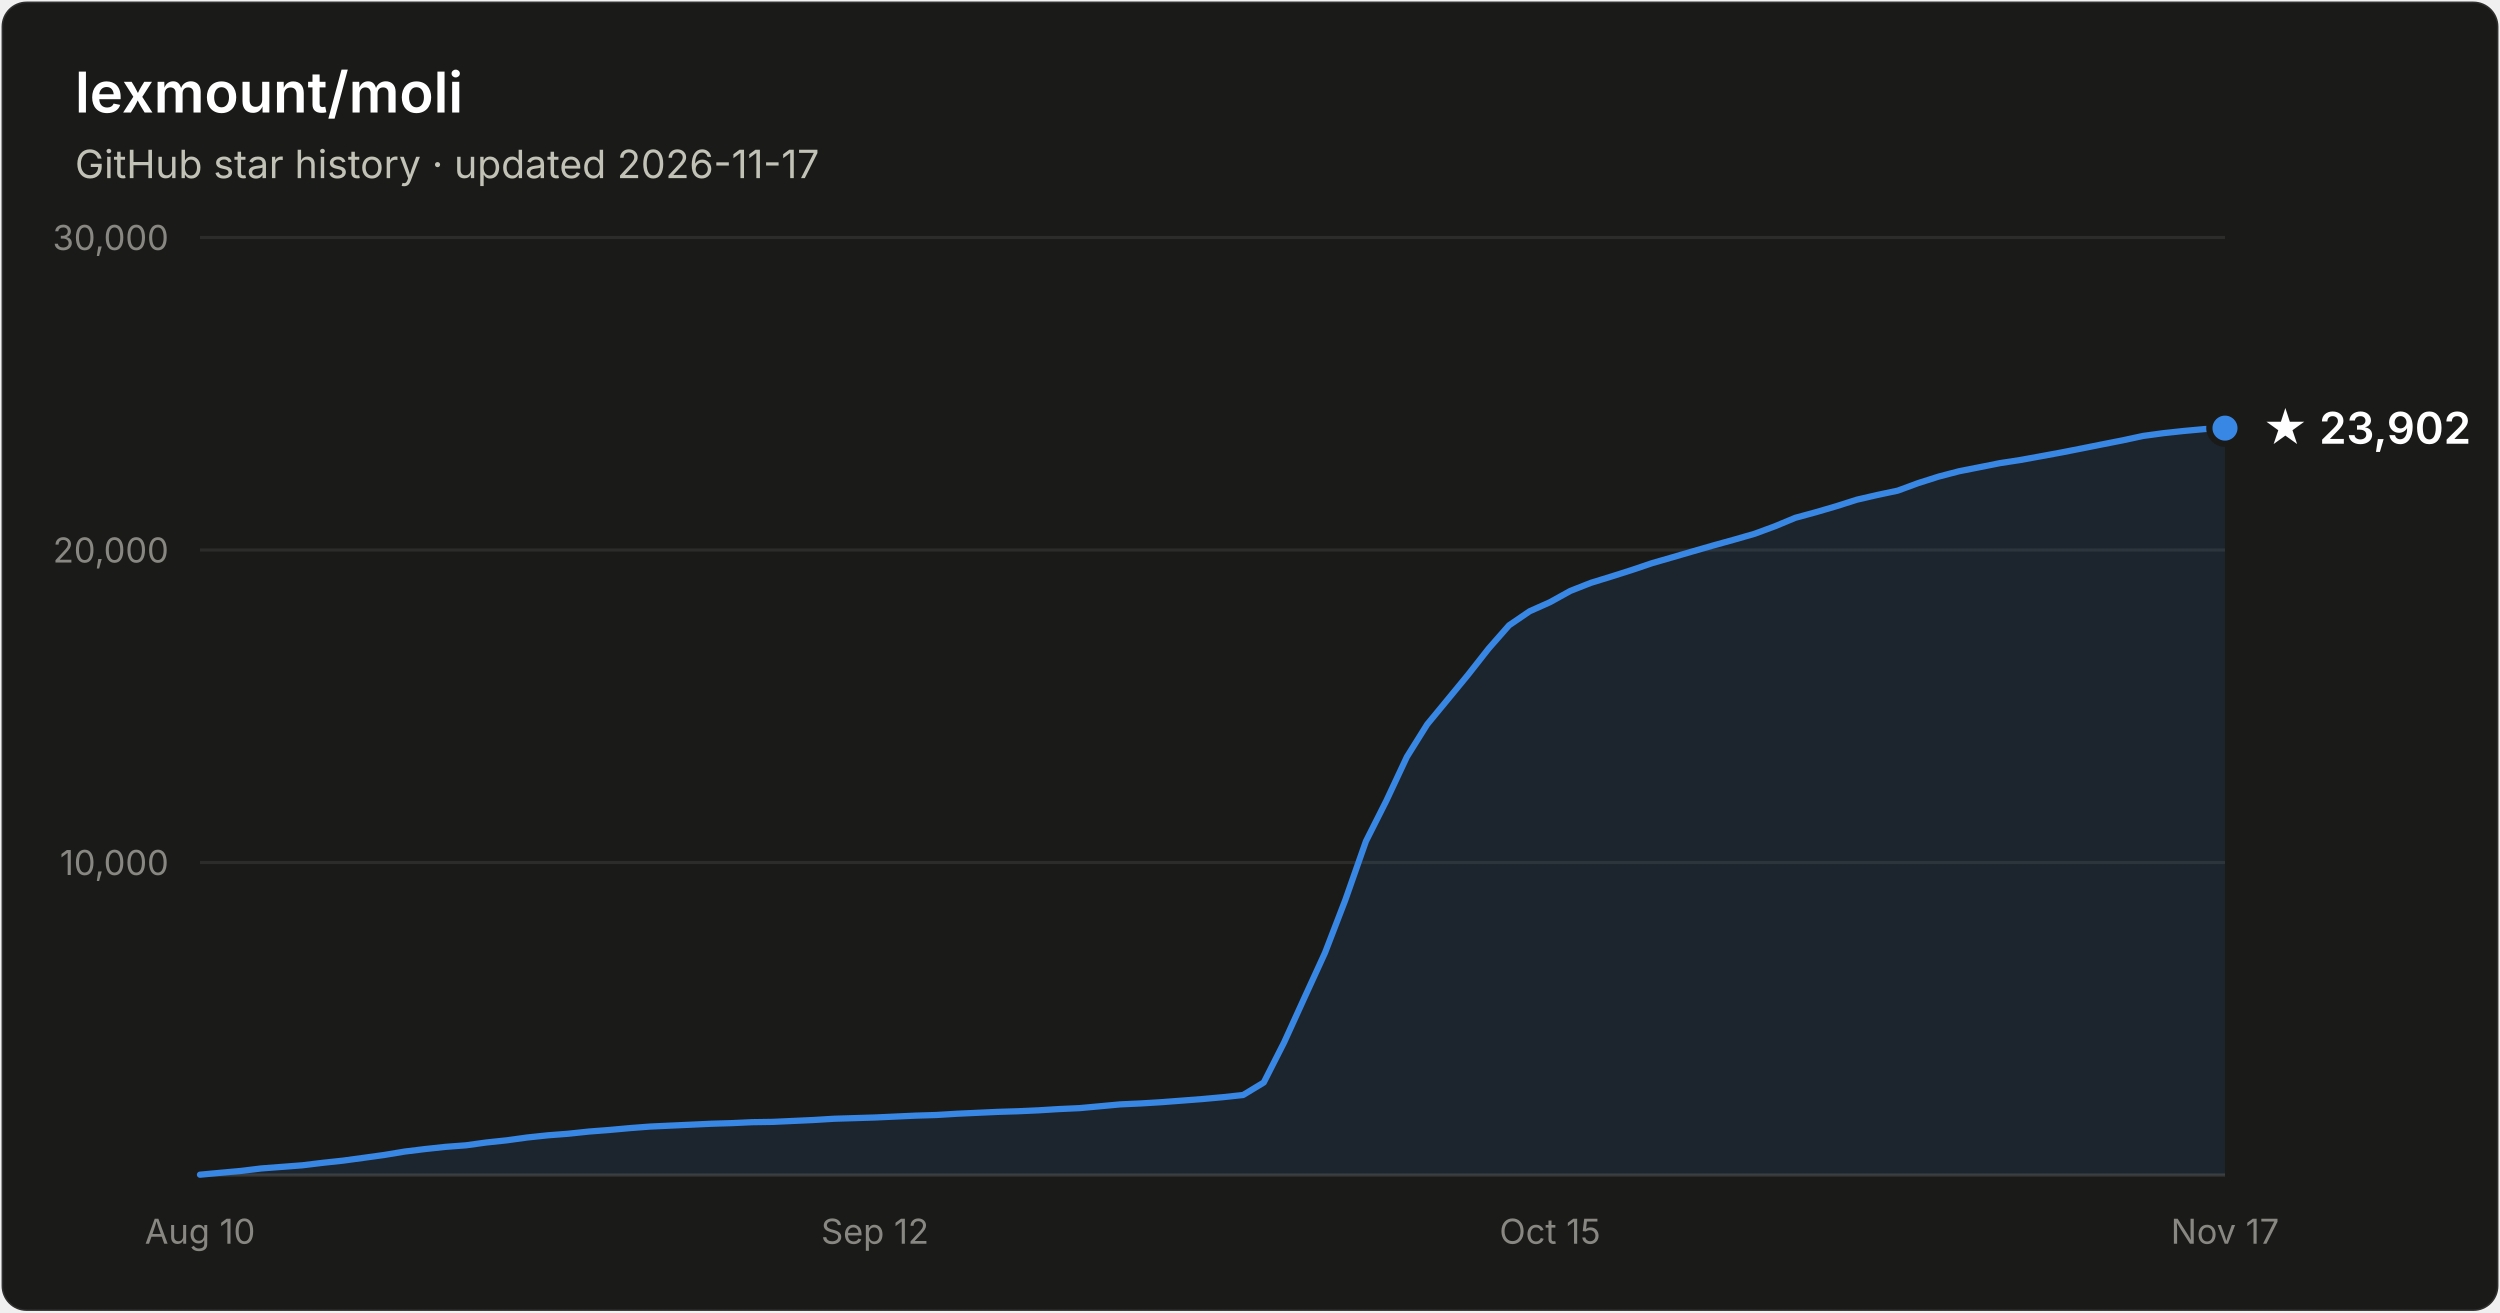
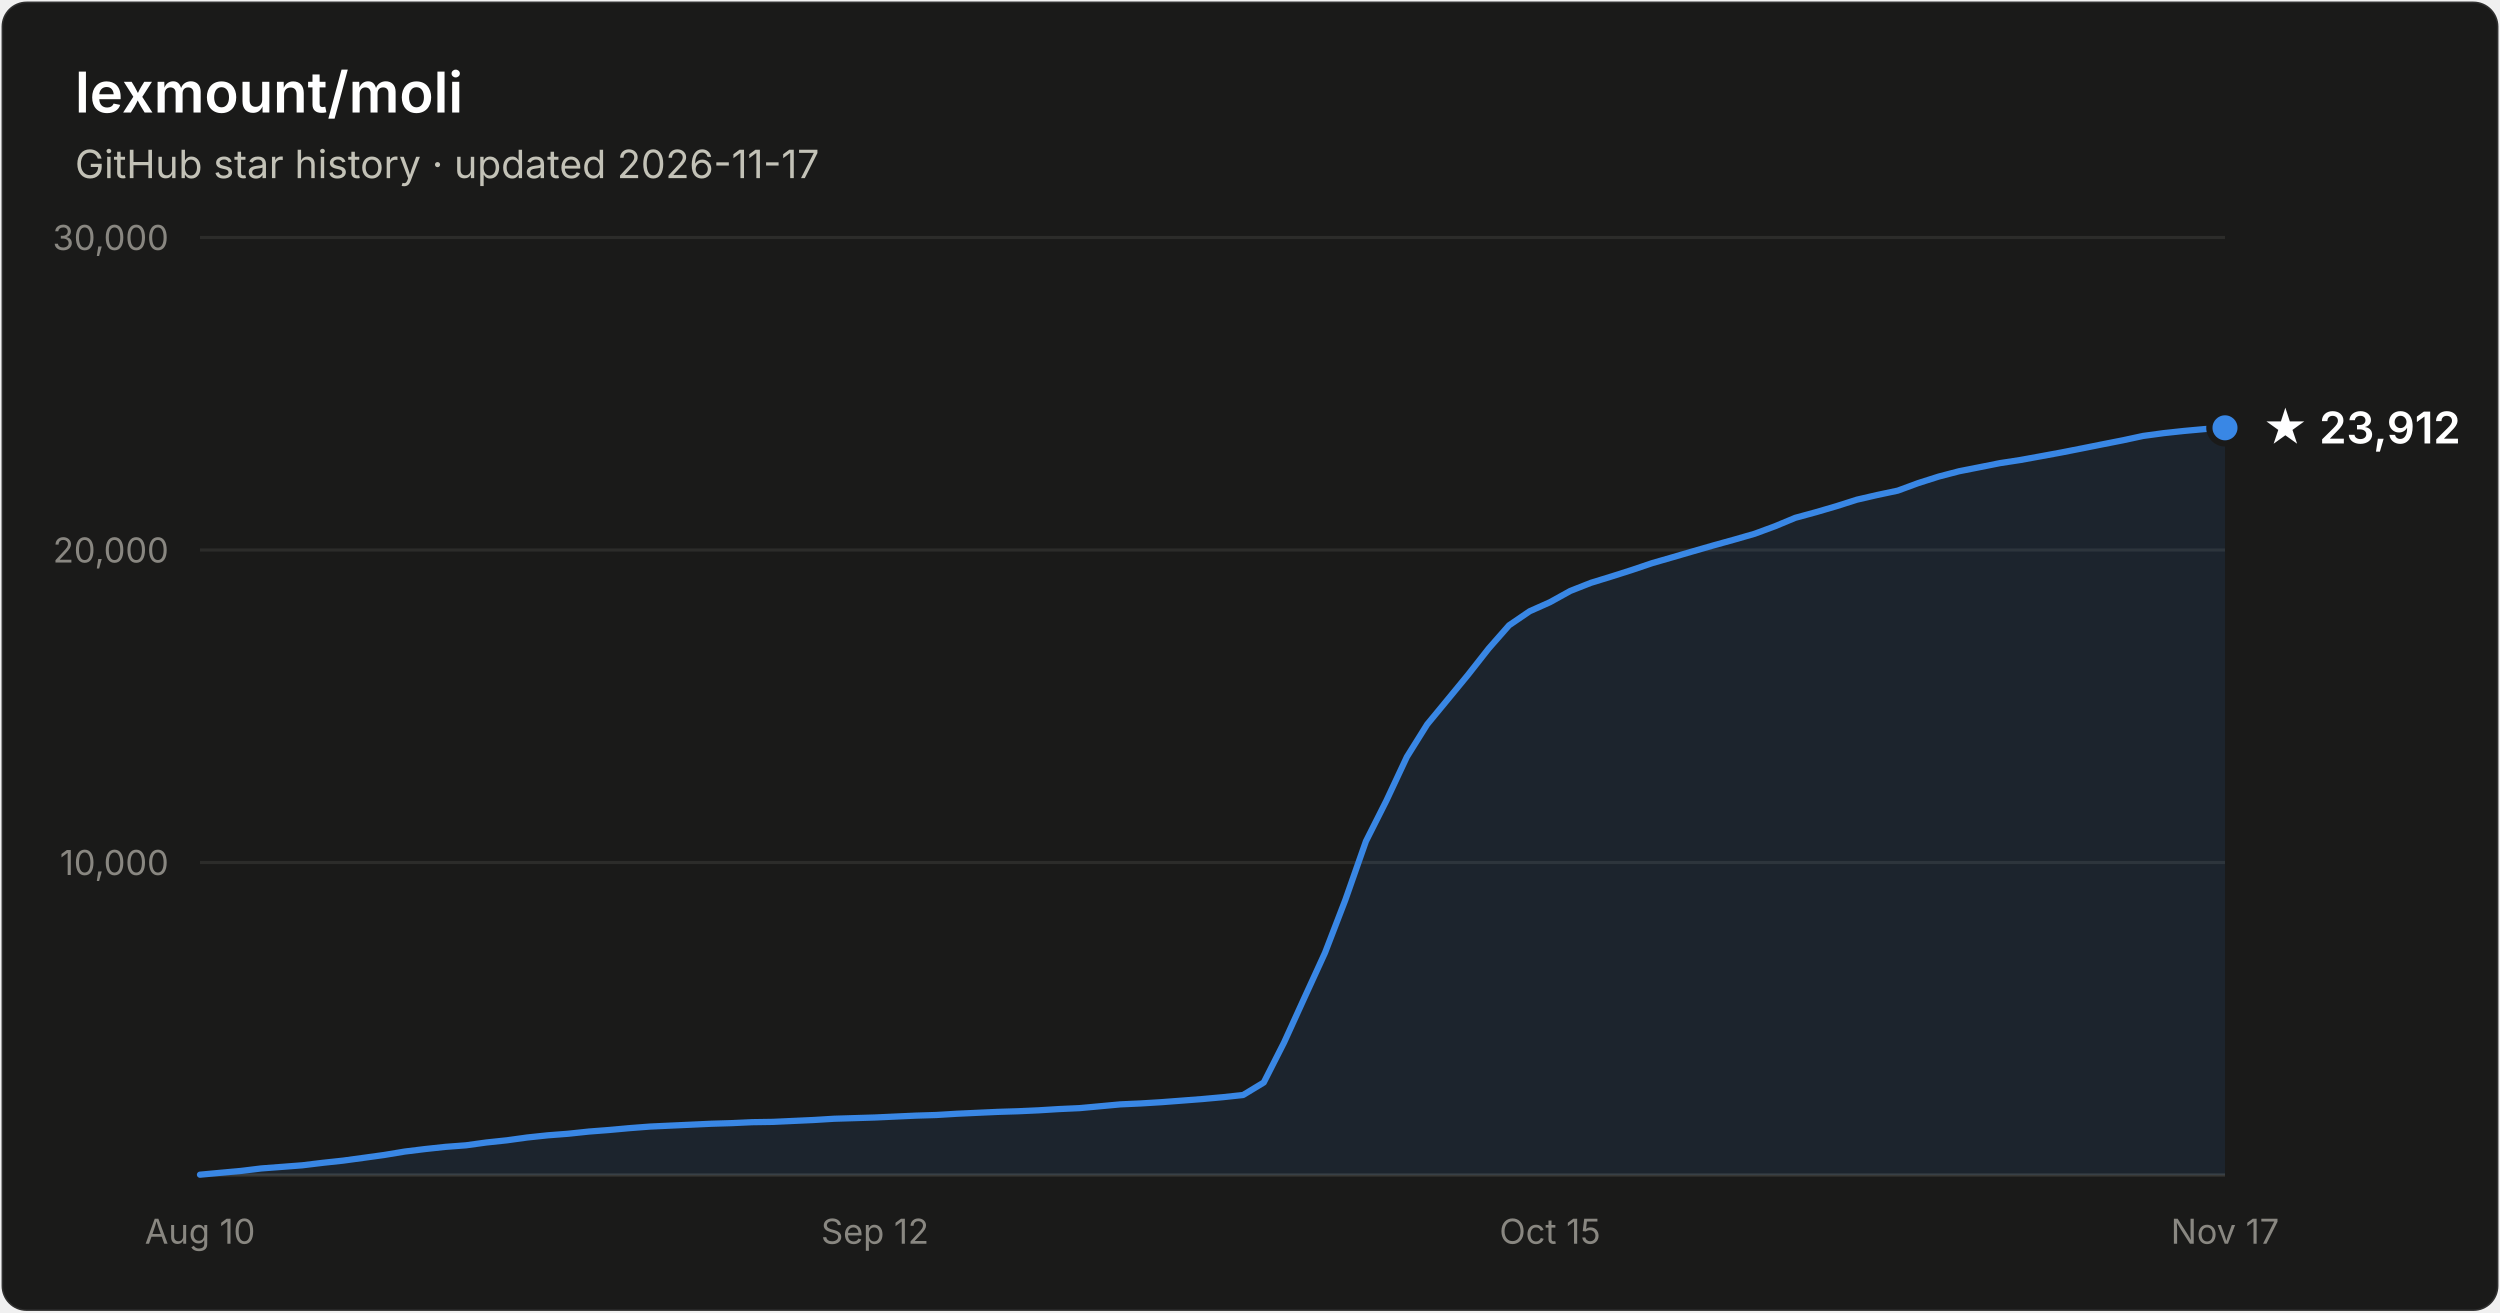
- <svg xmlns="http://www.w3.org/2000/svg" width="800" height="420" viewBox="0 0 800 420" font-family="system-ui, -apple-system, Segoe UI, sans-serif" role="img" aria-label="Star history of lexmount/moli: 23,902 stars as of 2026-11-17">
+ <svg xmlns="http://www.w3.org/2000/svg" width="800" height="420" viewBox="0 0 800 420" font-family="system-ui, -apple-system, Segoe UI, sans-serif" role="img" aria-label="Star history of lexmount/moli: 23,912 stars as of 2026-11-17">
  <rect x="0.5" y="0.5" width="799" height="419" rx="8" fill="#1a1a19" stroke="rgba(255,255,255,0.10)" />
  <text x="24" y="36" fill="#ffffff" font-size="18" font-weight="600">lexmount/moli</text>
  <text x="24" y="57" fill="#c3c2b7" font-size="12.5">GitHub star history · updated 2026-11-17</text>
  <line x1="64" y1="276.0" x2="712" y2="276.0" stroke="#2c2c2a" stroke-width="1" />
  <text x="54" y="280.0" text-anchor="end" fill="#898781" font-size="11" style="font-variant-numeric:tabular-nums">10,000</text>
  <line x1="64" y1="176.0" x2="712" y2="176.0" stroke="#2c2c2a" stroke-width="1" />
  <text x="54" y="180.0" text-anchor="end" fill="#898781" font-size="11" style="font-variant-numeric:tabular-nums">20,000</text>
  <line x1="64" y1="76.0" x2="712" y2="76.0" stroke="#2c2c2a" stroke-width="1" />
  <text x="54" y="80.0" text-anchor="end" fill="#898781" font-size="11" style="font-variant-numeric:tabular-nums">30,000</text>
  <line x1="64" y1="376" x2="712" y2="376" stroke="#383835" stroke-width="1" />
  <text x="64.0" y="398" text-anchor="middle" fill="#898781" font-size="11" style="font-variant-numeric:tabular-nums">Aug 10</text>
  <text x="280.0" y="398" text-anchor="middle" fill="#898781" font-size="11" style="font-variant-numeric:tabular-nums">Sep 12</text>
  <text x="496.0" y="398" text-anchor="middle" fill="#898781" font-size="11" style="font-variant-numeric:tabular-nums">Oct 15</text>
  <text x="712.0" y="398" text-anchor="middle" fill="#898781" font-size="11" style="font-variant-numeric:tabular-nums">Nov 17</text>
-   <path d="M64.0 375.9 L70.5 375.3 L77.1 374.7 L83.6 373.9 L90.2 373.4 L96.7 372.9 L103.3 372.1 L109.8 371.4 L116.4 370.5 L122.9 369.6 L129.5 368.5 L136.0 367.7 L142.5 367.0 L149.1 366.5 L155.6 365.6 L162.2 364.9 L168.7 364.0 L175.3 363.3 L181.8 362.8 L188.4 362.1 L194.9 361.6 L201.5 361.0 L208.0 360.5 L214.5 360.2 L221.1 359.9 L227.6 359.6 L234.2 359.4 L240.7 359.1 L247.3 359.0 L253.8 358.7 L260.4 358.4 L266.9 358.0 L273.5 357.8 L280.0 357.6 L286.5 357.3 L293.1 357.0 L299.6 356.8 L306.2 356.4 L312.7 356.1 L319.3 355.8 L325.8 355.6 L332.4 355.3 L338.9 354.9 L345.5 354.6 L352.0 354.0 L358.5 353.4 L365.1 353.1 L371.6 352.7 L378.2 352.2 L384.7 351.7 L391.3 351.1 L397.8 350.4 L404.4 346.4 L410.9 333.6 L417.5 319.1 L424.0 304.9 L430.5 288.0 L437.1 269.2 L443.6 256.3 L450.2 242.2 L456.7 231.8 L463.3 223.8 L469.8 215.9 L476.4 207.5 L482.9 200.1 L489.5 195.6 L496.0 192.7 L502.5 189.1 L509.1 186.5 L515.6 184.5 L522.2 182.4 L528.7 180.2 L535.3 178.3 L541.8 176.4 L548.4 174.5 L554.9 172.7 L561.5 170.8 L568.0 168.4 L574.5 165.7 L581.1 163.9 L587.6 162.0 L594.2 159.9 L600.7 158.4 L607.3 157.0 L613.8 154.6 L620.4 152.5 L626.9 150.8 L633.5 149.5 L640.0 148.2 L646.5 147.2 L653.1 146.0 L659.6 144.8 L666.2 143.5 L672.7 142.2 L679.3 140.9 L685.8 139.5 L692.4 138.6 L698.9 137.9 L705.5 137.3 L712.0 137.0 L712.0 376 L64.0 376 Z" fill="#3987e5" fill-opacity="0.1" />
-   <path d="M64.0 375.9 L70.5 375.3 L77.1 374.7 L83.6 373.9 L90.2 373.4 L96.7 372.9 L103.3 372.1 L109.8 371.4 L116.4 370.5 L122.9 369.6 L129.5 368.5 L136.0 367.7 L142.5 367.0 L149.1 366.5 L155.6 365.6 L162.2 364.9 L168.7 364.0 L175.3 363.3 L181.8 362.8 L188.4 362.1 L194.9 361.6 L201.5 361.0 L208.0 360.5 L214.5 360.2 L221.1 359.9 L227.6 359.6 L234.2 359.4 L240.7 359.1 L247.3 359.0 L253.8 358.7 L260.4 358.4 L266.9 358.0 L273.5 357.8 L280.0 357.6 L286.5 357.3 L293.1 357.0 L299.6 356.8 L306.2 356.4 L312.7 356.1 L319.3 355.8 L325.8 355.6 L332.4 355.3 L338.9 354.9 L345.5 354.6 L352.0 354.0 L358.5 353.4 L365.1 353.1 L371.6 352.7 L378.2 352.2 L384.7 351.7 L391.3 351.1 L397.8 350.4 L404.4 346.4 L410.9 333.6 L417.5 319.1 L424.0 304.9 L430.5 288.0 L437.1 269.2 L443.6 256.3 L450.2 242.2 L456.7 231.8 L463.3 223.8 L469.8 215.9 L476.4 207.5 L482.9 200.1 L489.5 195.6 L496.0 192.7 L502.5 189.1 L509.1 186.5 L515.6 184.5 L522.2 182.4 L528.7 180.2 L535.3 178.3 L541.8 176.4 L548.4 174.5 L554.9 172.7 L561.5 170.8 L568.0 168.4 L574.5 165.7 L581.1 163.9 L587.6 162.0 L594.2 159.9 L600.7 158.4 L607.3 157.0 L613.8 154.6 L620.4 152.5 L626.9 150.8 L633.5 149.5 L640.0 148.2 L646.5 147.2 L653.1 146.0 L659.6 144.8 L666.2 143.5 L672.7 142.2 L679.3 140.9 L685.8 139.5 L692.4 138.6 L698.9 137.9 L705.5 137.3 L712.0 137.0" fill="none" stroke="#3987e5" stroke-width="2" stroke-linejoin="round" stroke-linecap="round" />
-   <circle cx="712.0" cy="137.0" r="5" fill="#3987e5" stroke="#1a1a19" stroke-width="2" />
-   <text x="724.0" y="142.0" fill="#ffffff" font-size="14" font-weight="600">★ 23,902</text>
+   <path d="M64.0 375.9 L70.5 375.3 L77.1 374.7 L83.6 373.9 L90.2 373.4 L96.7 372.9 L103.3 372.1 L109.8 371.4 L116.4 370.5 L122.9 369.6 L129.5 368.5 L136.0 367.7 L142.5 367.0 L149.1 366.5 L155.6 365.6 L162.2 364.9 L168.7 364.0 L175.3 363.3 L181.8 362.8 L188.4 362.1 L194.9 361.6 L201.5 361.0 L208.0 360.5 L214.5 360.2 L221.1 359.9 L227.6 359.6 L234.2 359.4 L240.7 359.1 L247.3 359.0 L253.8 358.7 L260.4 358.4 L266.9 358.0 L273.5 357.8 L280.0 357.6 L286.5 357.3 L293.1 357.0 L299.6 356.8 L306.2 356.4 L312.7 356.1 L319.3 355.8 L325.8 355.6 L332.4 355.3 L338.9 354.9 L345.5 354.6 L352.0 354.0 L358.5 353.4 L365.1 353.1 L371.6 352.7 L378.2 352.2 L384.7 351.7 L391.3 351.1 L397.8 350.4 L404.4 346.4 L410.9 333.6 L417.5 319.1 L424.0 304.9 L430.5 288.0 L437.1 269.2 L443.6 256.3 L450.2 242.2 L456.7 231.8 L463.3 223.8 L469.8 215.9 L476.4 207.5 L482.9 200.1 L489.5 195.6 L496.0 192.7 L502.5 189.1 L509.1 186.5 L515.6 184.5 L522.2 182.4 L528.7 180.2 L535.3 178.3 L541.8 176.4 L548.4 174.5 L554.9 172.7 L561.5 170.8 L568.0 168.4 L574.5 165.7 L581.1 163.9 L587.6 162.0 L594.2 159.9 L600.7 158.4 L607.3 157.0 L613.8 154.6 L620.4 152.5 L626.9 150.8 L633.5 149.5 L640.0 148.2 L646.5 147.2 L653.1 146.0 L659.6 144.8 L666.2 143.5 L672.7 142.2 L679.3 140.9 L685.8 139.5 L692.4 138.6 L698.9 137.9 L705.5 137.3 L712.0 136.9 L712.0 376 L64.0 376 Z" fill="#3987e5" fill-opacity="0.1" />
+   <path d="M64.0 375.9 L70.5 375.3 L77.1 374.7 L83.6 373.9 L90.2 373.4 L96.7 372.9 L103.3 372.1 L109.8 371.4 L116.4 370.5 L122.9 369.6 L129.5 368.5 L136.0 367.7 L142.5 367.0 L149.1 366.5 L155.6 365.6 L162.2 364.9 L168.7 364.0 L175.3 363.3 L181.8 362.8 L188.4 362.1 L194.9 361.6 L201.5 361.0 L208.0 360.5 L214.5 360.2 L221.1 359.9 L227.6 359.6 L234.2 359.4 L240.7 359.1 L247.3 359.0 L253.8 358.7 L260.4 358.4 L266.9 358.0 L273.5 357.8 L280.0 357.6 L286.5 357.3 L293.1 357.0 L299.6 356.8 L306.2 356.4 L312.7 356.1 L319.3 355.8 L325.8 355.6 L332.4 355.3 L338.9 354.9 L345.5 354.6 L352.0 354.0 L358.5 353.4 L365.1 353.1 L371.6 352.7 L378.2 352.2 L384.7 351.7 L391.3 351.1 L397.8 350.4 L404.4 346.4 L410.9 333.6 L417.5 319.1 L424.0 304.9 L430.5 288.0 L437.1 269.2 L443.6 256.3 L450.2 242.2 L456.7 231.8 L463.3 223.8 L469.8 215.9 L476.4 207.5 L482.9 200.1 L489.5 195.6 L496.0 192.7 L502.5 189.1 L509.1 186.5 L515.6 184.5 L522.2 182.4 L528.7 180.2 L535.3 178.3 L541.8 176.4 L548.4 174.5 L554.9 172.7 L561.5 170.8 L568.0 168.4 L574.5 165.7 L581.1 163.9 L587.6 162.0 L594.2 159.9 L600.7 158.4 L607.3 157.0 L613.8 154.6 L620.4 152.5 L626.9 150.8 L633.5 149.5 L640.0 148.2 L646.5 147.2 L653.1 146.0 L659.6 144.8 L666.2 143.5 L672.7 142.2 L679.3 140.9 L685.8 139.5 L692.4 138.6 L698.9 137.9 L705.5 137.3 L712.0 136.9" fill="none" stroke="#3987e5" stroke-width="2" stroke-linejoin="round" stroke-linecap="round" />
+   <circle cx="712.0" cy="136.9" r="5" fill="#3987e5" stroke="#1a1a19" stroke-width="2" />
+   <text x="724.0" y="141.9" fill="#ffffff" font-size="14" font-weight="600">★ 23,912</text>
</svg>
